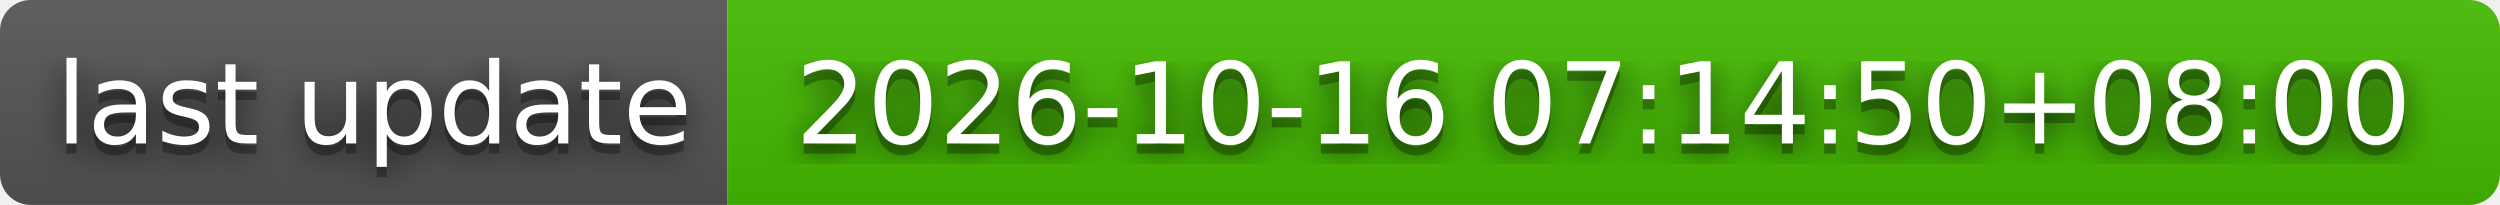
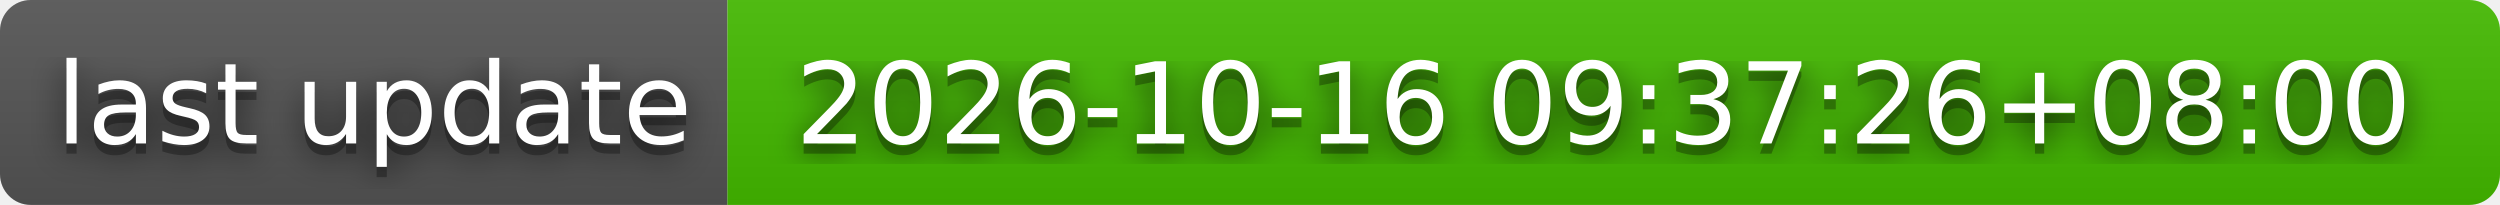
- <svg xmlns="http://www.w3.org/2000/svg" width="244" height="20" role="img" aria-label="last update: 2026-10-16 07:14:50+08:00">
+ <svg xmlns="http://www.w3.org/2000/svg" width="244" height="20" role="img" aria-label="last update: 2026-10-16 09:37:26+08:00">
  <filter id="blur">
    <feGaussianBlur stdDeviation="16" />
  </filter>
  <linearGradient id="s" x2="0" y2="100%">
    <stop offset="0" stop-color="#bbb" stop-opacity=".1" />
    <stop offset="1" stop-opacity=".1" />
  </linearGradient>
  <clipPath id="r">
    <rect width="244" height="20" rx="3" />
  </clipPath>
  <g clip-path="url(#r)">
    <rect width="71" height="20" fill="#555" />
    <rect x="71" width="173" height="20" fill="#4b0" />
    <rect width="244" height="20" fill="url(#s)" />
  </g>
  <g fill="#fff" text-anchor="middle" font-family="Verdana,Geneva,DejaVu Sans,sans-serif" text-rendering="geometricPrecision" font-size="110">
    <g transform="scale(.1)">
      <g aria-hidden="true" fill="#010101">
        <text x="365" y="150" fill-opacity=".8" filter="url(#blur)" textLength="610">last update</text>
        <text x="365" y="150" fill-opacity=".3" textLength="610">last update</text>
      </g>
      <text x="365" y="140" textLength="610">last update</text>
    </g>
    <g transform="scale(.1)">
      <g aria-hidden="true" fill="#010101">
-         <text x="1565" y="150" fill-opacity=".8" filter="url(#blur)" textLength="1630">2026-10-16 07:14:50+08:00</text>
-         <text x="1565" y="150" fill-opacity=".3" textLength="1630">2026-10-16 07:14:50+08:00</text>
+         <text x="1565" y="150" fill-opacity=".8" filter="url(#blur)" textLength="1630">2026-10-16 09:37:26+08:00</text>
+         <text x="1565" y="150" fill-opacity=".3" textLength="1630">2026-10-16 09:37:26+08:00</text>
      </g>
-       <text x="1565" y="140" textLength="1630">2026-10-16 07:14:50+08:00</text>
+       <text x="1565" y="140" textLength="1630">2026-10-16 09:37:26+08:00</text>
    </g>
  </g>
</svg>
